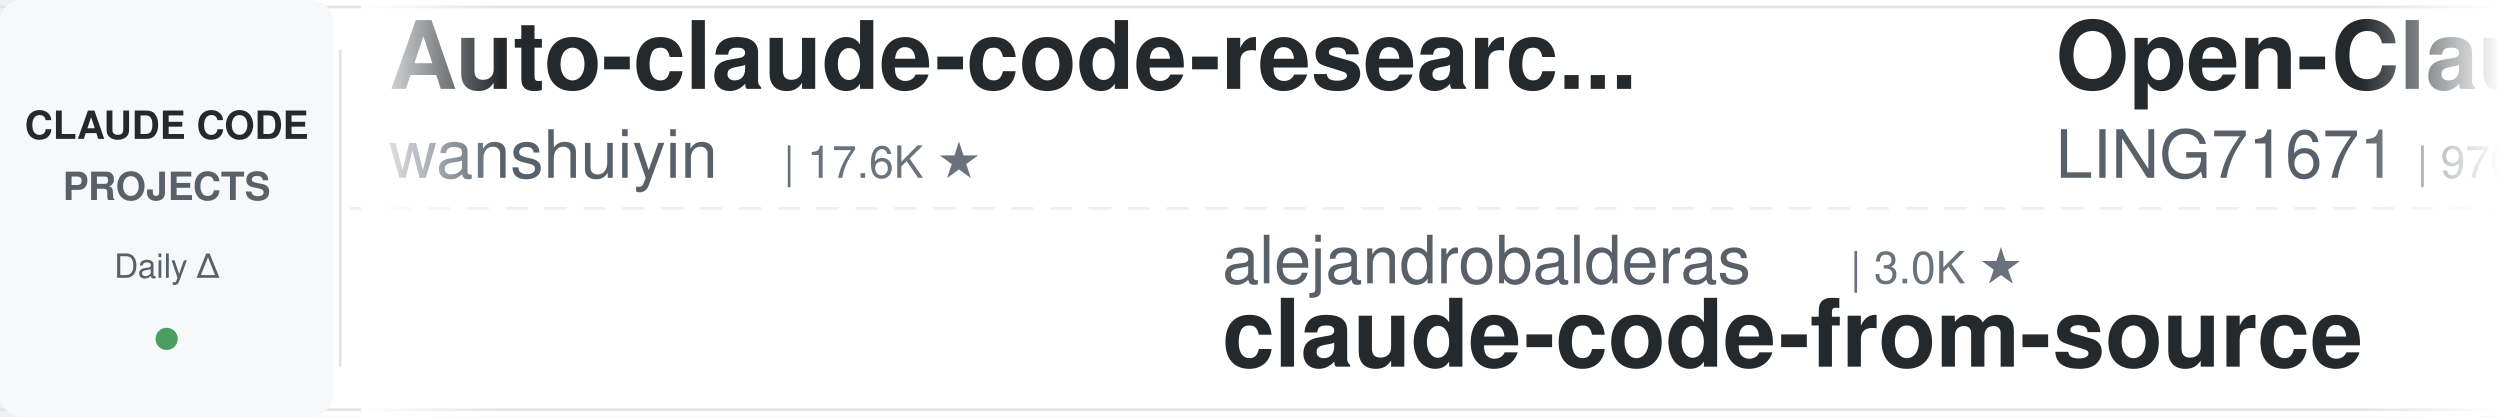
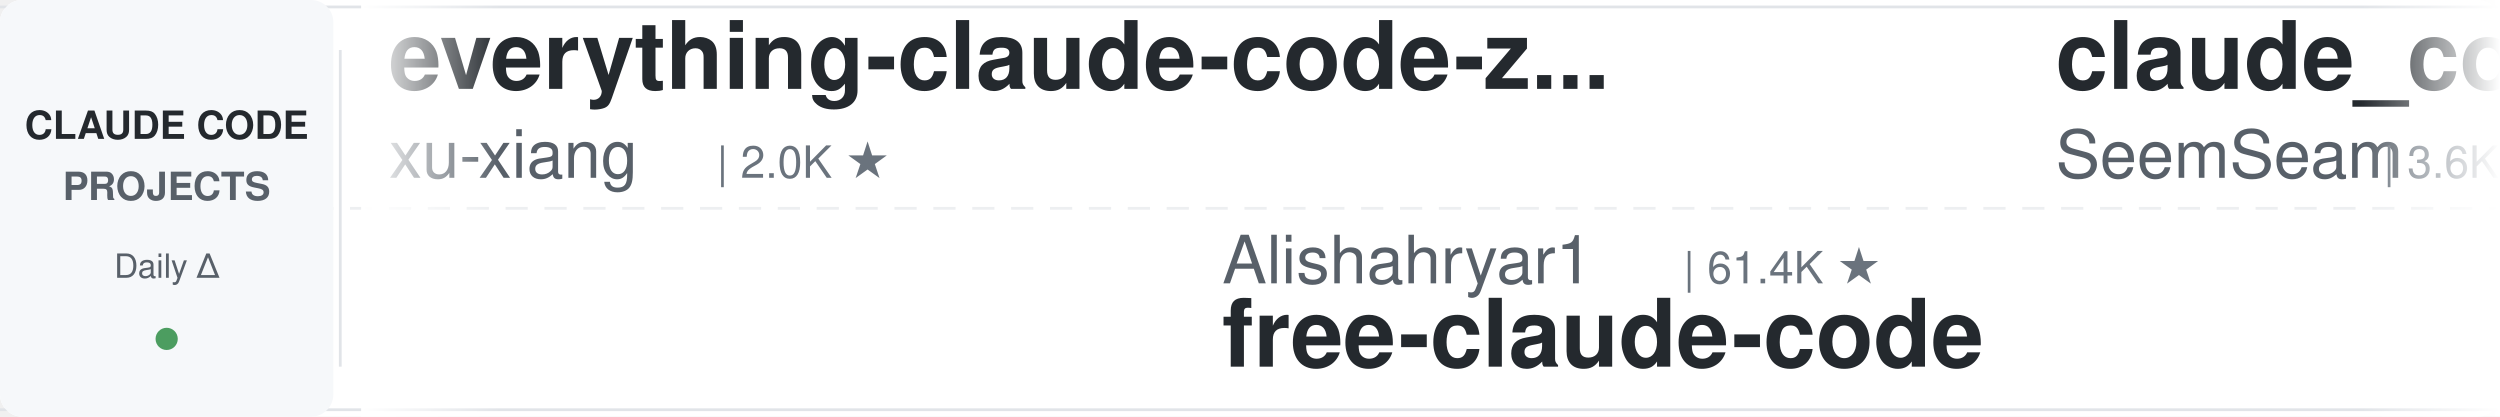
<svg xmlns="http://www.w3.org/2000/svg" width="900" height="150">
  <defs>
    <linearGradient id="leftFade" x1="0%" y1="0%" x2="100%" y2="0%">
      <stop offset="0%" style="stop-color:#ffffff;stop-opacity:1" />
      <stop offset="100%" style="stop-color:#ffffff;stop-opacity:0" />
    </linearGradient>
    <linearGradient id="rightFade" x1="0%" y1="0%" x2="100%" y2="0%">
      <stop offset="0%" style="stop-color:#ffffff;stop-opacity:0" />
      <stop offset="100%" style="stop-color:#ffffff;stop-opacity:1" />
    </linearGradient>
  </defs>
  <rect width="900" height="150" fill="#ffffff" rx="8" />
  <rect x="0" y="2" width="900" height="1" fill="#e1e4e8" />
  <rect x="0" y="147" width="900" height="1" fill="#e1e4e8" />
  <line x1="0" y1="75" x2="900" y2="75" stroke="#e1e4e8" stroke-width="1" stroke-dasharray="8 6" opacity="0.6" />
  <rect x="0" y="0" width="120" height="150" fill="#f6f8fa" rx="8" />
  <text x="60" y="50" font-family="-apple-system, BlinkMacSystemFont, 'Segoe UI', Helvetica, Arial, sans-serif" font-size="14" font-weight="600" fill="#24292e" text-anchor="middle">CLAUDE CODE</text>
  <text x="60" y="72" font-family="-apple-system, BlinkMacSystemFont, 'Segoe UI', Helvetica, Arial, sans-serif" font-size="14" font-weight="600" fill="#586069" text-anchor="middle">PROJECTS</text>
  <text x="60" y="100" font-family="-apple-system, BlinkMacSystemFont, 'Segoe UI', Helvetica, Arial, sans-serif" font-size="12" font-weight="500" fill="#586069" text-anchor="middle">Daily Δ</text>
  <circle cx="60" cy="122" r="4" fill="#22863a" opacity="0.8" />
  <rect x="122" y="18" width="1" height="114" fill="#e1e4e8" />
  <clipPath id="tickerClip">
    <rect x="130" y="0" width="770" height="150" />
  </clipPath>
  <g clip-path="url(#tickerClip)">
    <g id="tickerItems">
      <animateTransform attributeName="transform" attributeType="XML" type="translate" from="0 0" to="-3000 0" dur="54s" repeatCount="indefinite" />
      <g transform="translate(0, 0)">
-         <text x="140" y="32" font-family="-apple-system, BlinkMacSystemFont, 'Segoe UI', Helvetica, Arial, sans-serif" font-size="34" font-weight="600" fill="#24292e">Auto-claude-code-researc...</text>
-         <text x="140" y="64" font-family="-apple-system, BlinkMacSystemFont, 'Segoe UI', Helvetica, Arial, sans-serif" font-size="24" font-weight="400" fill="#586069">wanshuiyin</text>
-         <text x="282" y="64" font-family="-apple-system, BlinkMacSystemFont, 'Segoe UI', Helvetica, Arial, sans-serif" font-size="16" font-weight="500" fill="#6a737d">| 17.6K ★</text>
+         <text x="140" y="32" font-family="-apple-system, BlinkMacSystemFont, 'Segoe UI', Helvetica, Arial, sans-serif" font-size="34" font-weight="600" fill="#24292e">everything-claude-code-z...</text>
+         <text x="140" y="64" font-family="-apple-system, BlinkMacSystemFont, 'Segoe UI', Helvetica, Arial, sans-serif" font-size="24" font-weight="400" fill="#586069">xu-xiang</text>
+         <text x="258" y="64" font-family="-apple-system, BlinkMacSystemFont, 'Segoe UI', Helvetica, Arial, sans-serif" font-size="16" font-weight="500" fill="#6a737d">| 2.0K ★</text>
      </g>
      <g transform="translate(300, 0)">
-         <text x="140" y="102" font-family="-apple-system, BlinkMacSystemFont, 'Segoe UI', Helvetica, Arial, sans-serif" font-size="24" font-weight="400" fill="#586069">alejandrobalderas</text>
-         <text x="366" y="102" font-family="-apple-system, BlinkMacSystemFont, 'Segoe UI', Helvetica, Arial, sans-serif" font-size="16" font-weight="500" fill="#6a737d">| 3.0K ★</text>
-         <text x="140" y="132" font-family="-apple-system, BlinkMacSystemFont, 'Segoe UI', Helvetica, Arial, sans-serif" font-size="34" font-weight="600" fill="#24292e">claude-code-from-source</text>
+         <text x="140" y="102" font-family="-apple-system, BlinkMacSystemFont, 'Segoe UI', Helvetica, Arial, sans-serif" font-size="24" font-weight="400" fill="#586069">Alishahryar1</text>
+         <text x="306" y="102" font-family="-apple-system, BlinkMacSystemFont, 'Segoe UI', Helvetica, Arial, sans-serif" font-size="16" font-weight="500" fill="#6a737d">| 61.4K ★</text>
+         <text x="140" y="132" font-family="-apple-system, BlinkMacSystemFont, 'Segoe UI', Helvetica, Arial, sans-serif" font-size="34" font-weight="600" fill="#24292e">free-claude-code</text>
      </g>
      <g transform="translate(600, 0)">
-         <text x="140" y="32" font-family="-apple-system, BlinkMacSystemFont, 'Segoe UI', Helvetica, Arial, sans-serif" font-size="34" font-weight="600" fill="#24292e">Open-ClaudeCode</text>
-         <text x="140" y="64" font-family="-apple-system, BlinkMacSystemFont, 'Segoe UI', Helvetica, Arial, sans-serif" font-size="24" font-weight="400" fill="#586069">LING71671</text>
-         <text x="270" y="64" font-family="-apple-system, BlinkMacSystemFont, 'Segoe UI', Helvetica, Arial, sans-serif" font-size="16" font-weight="500" fill="#6a737d">| 970 ★</text>
+         <text x="140" y="32" font-family="-apple-system, BlinkMacSystemFont, 'Segoe UI', Helvetica, Arial, sans-serif" font-size="34" font-weight="600" fill="#24292e">claude_codex_bridge</text>
+         <text x="140" y="64" font-family="-apple-system, BlinkMacSystemFont, 'Segoe UI', Helvetica, Arial, sans-serif" font-size="24" font-weight="400" fill="#586069">SeemSeam</text>
+         <text x="258" y="64" font-family="-apple-system, BlinkMacSystemFont, 'Segoe UI', Helvetica, Arial, sans-serif" font-size="16" font-weight="500" fill="#6a737d">| 3.6K ★</text>
      </g>
      <g transform="translate(900, 0)">
-         <text x="140" y="102" font-family="-apple-system, BlinkMacSystemFont, 'Segoe UI', Helvetica, Arial, sans-serif" font-size="24" font-weight="400" fill="#586069">anthropics</text>
-         <text x="282" y="102" font-family="-apple-system, BlinkMacSystemFont, 'Segoe UI', Helvetica, Arial, sans-serif" font-size="16" font-weight="500" fill="#6a737d">| 181.8K ★</text>
-         <text x="140" y="132" font-family="-apple-system, BlinkMacSystemFont, 'Segoe UI', Helvetica, Arial, sans-serif" font-size="34" font-weight="600" fill="#24292e">skills</text>
+         <text x="140" y="102" font-family="-apple-system, BlinkMacSystemFont, 'Segoe UI', Helvetica, Arial, sans-serif" font-size="24" font-weight="400" fill="#586069">affaan-m</text>
+         <text x="258" y="102" font-family="-apple-system, BlinkMacSystemFont, 'Segoe UI', Helvetica, Arial, sans-serif" font-size="16" font-weight="500" fill="#6a737d">| 283.0K ★</text>
+         <text x="140" y="132" font-family="-apple-system, BlinkMacSystemFont, 'Segoe UI', Helvetica, Arial, sans-serif" font-size="34" font-weight="600" fill="#24292e">ECC</text>
      </g>
      <g transform="translate(1200, 0)">
-         <text x="140" y="32" font-family="-apple-system, BlinkMacSystemFont, 'Segoe UI', Helvetica, Arial, sans-serif" font-size="34" font-weight="600" fill="#24292e">claude-code-security-rev...</text>
-         <text x="140" y="64" font-family="-apple-system, BlinkMacSystemFont, 'Segoe UI', Helvetica, Arial, sans-serif" font-size="24" font-weight="400" fill="#586069">anthropics</text>
-         <text x="282" y="64" font-family="-apple-system, BlinkMacSystemFont, 'Segoe UI', Helvetica, Arial, sans-serif" font-size="16" font-weight="500" fill="#6a737d">| 6.4K ★</text>
+         <text x="140" y="32" font-family="-apple-system, BlinkMacSystemFont, 'Segoe UI', Helvetica, Arial, sans-serif" font-size="34" font-weight="600" fill="#24292e">claude-code-rust</text>
+         <text x="140" y="64" font-family="-apple-system, BlinkMacSystemFont, 'Segoe UI', Helvetica, Arial, sans-serif" font-size="24" font-weight="400" fill="#586069">lorryjovens-hub</text>
+         <text x="342" y="64" font-family="-apple-system, BlinkMacSystemFont, 'Segoe UI', Helvetica, Arial, sans-serif" font-size="16" font-weight="500" fill="#6a737d">| 1.7K ★</text>
      </g>
      <g transform="translate(1500, 0)">
-         <text x="140" y="102" font-family="-apple-system, BlinkMacSystemFont, 'Segoe UI', Helvetica, Arial, sans-serif" font-size="24" font-weight="400" fill="#586069">luyao618</text>
-         <text x="258" y="102" font-family="-apple-system, BlinkMacSystemFont, 'Segoe UI', Helvetica, Arial, sans-serif" font-size="16" font-weight="500" fill="#6a737d">| 1.7K ★</text>
-         <text x="140" y="132" font-family="-apple-system, BlinkMacSystemFont, 'Segoe UI', Helvetica, Arial, sans-serif" font-size="34" font-weight="600" fill="#24292e">Claude-Code-Source-Study</text>
+         <text x="140" y="102" font-family="-apple-system, BlinkMacSystemFont, 'Segoe UI', Helvetica, Arial, sans-serif" font-size="24" font-weight="400" fill="#586069">edmund-io</text>
+         <text x="270" y="102" font-family="-apple-system, BlinkMacSystemFont, 'Segoe UI', Helvetica, Arial, sans-serif" font-size="16" font-weight="500" fill="#6a737d">| 1.5K ★</text>
+         <text x="140" y="132" font-family="-apple-system, BlinkMacSystemFont, 'Segoe UI', Helvetica, Arial, sans-serif" font-size="34" font-weight="600" fill="#24292e">edmunds-claude-code</text>
      </g>
      <g transform="translate(1800, 0)">
-         <text x="140" y="32" font-family="-apple-system, BlinkMacSystemFont, 'Segoe UI', Helvetica, Arial, sans-serif" font-size="34" font-weight="600" fill="#24292e">claude-code-video-toolki...</text>
-         <text x="140" y="64" font-family="-apple-system, BlinkMacSystemFont, 'Segoe UI', Helvetica, Arial, sans-serif" font-size="24" font-weight="400" fill="#586069">digitalsamba</text>
-         <text x="306" y="64" font-family="-apple-system, BlinkMacSystemFont, 'Segoe UI', Helvetica, Arial, sans-serif" font-size="16" font-weight="500" fill="#6a737d">| 2.3K ★</text>
+         <text x="140" y="32" font-family="-apple-system, BlinkMacSystemFont, 'Segoe UI', Helvetica, Arial, sans-serif" font-size="34" font-weight="600" fill="#24292e">awesome-claude-code-plug...</text>
+         <text x="140" y="64" font-family="-apple-system, BlinkMacSystemFont, 'Segoe UI', Helvetica, Arial, sans-serif" font-size="24" font-weight="400" fill="#586069">ccplugins</text>
+         <text x="270" y="64" font-family="-apple-system, BlinkMacSystemFont, 'Segoe UI', Helvetica, Arial, sans-serif" font-size="16" font-weight="500" fill="#6a737d">| 977 ★</text>
      </g>
      <g transform="translate(2100, 0)">
-         <text x="140" y="102" font-family="-apple-system, BlinkMacSystemFont, 'Segoe UI', Helvetica, Arial, sans-serif" font-size="24" font-weight="400" fill="#586069">Piebald-AI</text>
-         <text x="282" y="102" font-family="-apple-system, BlinkMacSystemFont, 'Segoe UI', Helvetica, Arial, sans-serif" font-size="16" font-weight="500" fill="#6a737d">| 12.9K ★</text>
-         <text x="140" y="132" font-family="-apple-system, BlinkMacSystemFont, 'Segoe UI', Helvetica, Arial, sans-serif" font-size="34" font-weight="600" fill="#24292e">claude-code-system-promp...</text>
+         <text x="140" y="102" font-family="-apple-system, BlinkMacSystemFont, 'Segoe UI', Helvetica, Arial, sans-serif" font-size="24" font-weight="400" fill="#586069">VILA-Lab</text>
+         <text x="258" y="102" font-family="-apple-system, BlinkMacSystemFont, 'Segoe UI', Helvetica, Arial, sans-serif" font-size="16" font-weight="500" fill="#6a737d">| 2.2K ★</text>
+         <text x="140" y="132" font-family="-apple-system, BlinkMacSystemFont, 'Segoe UI', Helvetica, Arial, sans-serif" font-size="34" font-weight="600" fill="#24292e">Dive-into-Claude-Code</text>
      </g>
      <g transform="translate(2400, 0)">
-         <text x="140" y="32" font-family="-apple-system, BlinkMacSystemFont, 'Segoe UI', Helvetica, Arial, sans-serif" font-size="34" font-weight="600" fill="#24292e">arcads-claude-code</text>
-         <text x="140" y="64" font-family="-apple-system, BlinkMacSystemFont, 'Segoe UI', Helvetica, Arial, sans-serif" font-size="24" font-weight="400" fill="#586069">krusemediallc</text>
-         <text x="318" y="64" font-family="-apple-system, BlinkMacSystemFont, 'Segoe UI', Helvetica, Arial, sans-serif" font-size="16" font-weight="500" fill="#6a737d">| 1.6K ★</text>
+         <text x="140" y="32" font-family="-apple-system, BlinkMacSystemFont, 'Segoe UI', Helvetica, Arial, sans-serif" font-size="34" font-weight="600" fill="#24292e">ClaudeCode-Portable</text>
+         <text x="140" y="64" font-family="-apple-system, BlinkMacSystemFont, 'Segoe UI', Helvetica, Arial, sans-serif" font-size="24" font-weight="400" fill="#586069">techjarves</text>
+         <text x="282" y="64" font-family="-apple-system, BlinkMacSystemFont, 'Segoe UI', Helvetica, Arial, sans-serif" font-size="16" font-weight="500" fill="#6a737d">| 1.6K ★</text>
      </g>
      <g transform="translate(2700, 0)">
-         <text x="140" y="102" font-family="-apple-system, BlinkMacSystemFont, 'Segoe UI', Helvetica, Arial, sans-serif" font-size="24" font-weight="400" fill="#586069">repowise-dev</text>
-         <text x="306" y="102" font-family="-apple-system, BlinkMacSystemFont, 'Segoe UI', Helvetica, Arial, sans-serif" font-size="16" font-weight="500" fill="#6a737d">| 1.2K ★</text>
-         <text x="140" y="132" font-family="-apple-system, BlinkMacSystemFont, 'Segoe UI', Helvetica, Arial, sans-serif" font-size="34" font-weight="600" fill="#24292e">claude-code-prompts</text>
+         <text x="140" y="102" font-family="-apple-system, BlinkMacSystemFont, 'Segoe UI', Helvetica, Arial, sans-serif" font-size="24" font-weight="400" fill="#586069">disler</text>
+         <text x="234" y="102" font-family="-apple-system, BlinkMacSystemFont, 'Segoe UI', Helvetica, Arial, sans-serif" font-size="16" font-weight="500" fill="#6a737d">| 3.9K ★</text>
+         <text x="140" y="132" font-family="-apple-system, BlinkMacSystemFont, 'Segoe UI', Helvetica, Arial, sans-serif" font-size="34" font-weight="600" fill="#24292e">claude-code-hooks-master...</text>
      </g>
      <g transform="translate(3000, 0)">
-         <text x="140" y="32" font-family="-apple-system, BlinkMacSystemFont, 'Segoe UI', Helvetica, Arial, sans-serif" font-size="34" font-weight="600" fill="#24292e">Auto-claude-code-researc...</text>
-         <text x="140" y="64" font-family="-apple-system, BlinkMacSystemFont, 'Segoe UI', Helvetica, Arial, sans-serif" font-size="24" font-weight="400" fill="#586069">wanshuiyin</text>
-         <text x="282" y="64" font-family="-apple-system, BlinkMacSystemFont, 'Segoe UI', Helvetica, Arial, sans-serif" font-size="16" font-weight="500" fill="#6a737d">| 17.6K ★</text>
+         <text x="140" y="32" font-family="-apple-system, BlinkMacSystemFont, 'Segoe UI', Helvetica, Arial, sans-serif" font-size="34" font-weight="600" fill="#24292e">everything-claude-code-z...</text>
+         <text x="140" y="64" font-family="-apple-system, BlinkMacSystemFont, 'Segoe UI', Helvetica, Arial, sans-serif" font-size="24" font-weight="400" fill="#586069">xu-xiang</text>
+         <text x="258" y="64" font-family="-apple-system, BlinkMacSystemFont, 'Segoe UI', Helvetica, Arial, sans-serif" font-size="16" font-weight="500" fill="#6a737d">| 2.0K ★</text>
      </g>
      <g transform="translate(3300, 0)">
-         <text x="140" y="102" font-family="-apple-system, BlinkMacSystemFont, 'Segoe UI', Helvetica, Arial, sans-serif" font-size="24" font-weight="400" fill="#586069">alejandrobalderas</text>
-         <text x="366" y="102" font-family="-apple-system, BlinkMacSystemFont, 'Segoe UI', Helvetica, Arial, sans-serif" font-size="16" font-weight="500" fill="#6a737d">| 3.0K ★</text>
-         <text x="140" y="132" font-family="-apple-system, BlinkMacSystemFont, 'Segoe UI', Helvetica, Arial, sans-serif" font-size="34" font-weight="600" fill="#24292e">claude-code-from-source</text>
+         <text x="140" y="102" font-family="-apple-system, BlinkMacSystemFont, 'Segoe UI', Helvetica, Arial, sans-serif" font-size="24" font-weight="400" fill="#586069">Alishahryar1</text>
+         <text x="306" y="102" font-family="-apple-system, BlinkMacSystemFont, 'Segoe UI', Helvetica, Arial, sans-serif" font-size="16" font-weight="500" fill="#6a737d">| 61.4K ★</text>
+         <text x="140" y="132" font-family="-apple-system, BlinkMacSystemFont, 'Segoe UI', Helvetica, Arial, sans-serif" font-size="34" font-weight="600" fill="#24292e">free-claude-code</text>
      </g>
      <g transform="translate(3600, 0)">
-         <text x="140" y="32" font-family="-apple-system, BlinkMacSystemFont, 'Segoe UI', Helvetica, Arial, sans-serif" font-size="34" font-weight="600" fill="#24292e">Open-ClaudeCode</text>
-         <text x="140" y="64" font-family="-apple-system, BlinkMacSystemFont, 'Segoe UI', Helvetica, Arial, sans-serif" font-size="24" font-weight="400" fill="#586069">LING71671</text>
-         <text x="270" y="64" font-family="-apple-system, BlinkMacSystemFont, 'Segoe UI', Helvetica, Arial, sans-serif" font-size="16" font-weight="500" fill="#6a737d">| 970 ★</text>
+         <text x="140" y="32" font-family="-apple-system, BlinkMacSystemFont, 'Segoe UI', Helvetica, Arial, sans-serif" font-size="34" font-weight="600" fill="#24292e">claude_codex_bridge</text>
+         <text x="140" y="64" font-family="-apple-system, BlinkMacSystemFont, 'Segoe UI', Helvetica, Arial, sans-serif" font-size="24" font-weight="400" fill="#586069">SeemSeam</text>
+         <text x="258" y="64" font-family="-apple-system, BlinkMacSystemFont, 'Segoe UI', Helvetica, Arial, sans-serif" font-size="16" font-weight="500" fill="#6a737d">| 3.6K ★</text>
      </g>
      <g transform="translate(3900, 0)">
-         <text x="140" y="102" font-family="-apple-system, BlinkMacSystemFont, 'Segoe UI', Helvetica, Arial, sans-serif" font-size="24" font-weight="400" fill="#586069">anthropics</text>
-         <text x="282" y="102" font-family="-apple-system, BlinkMacSystemFont, 'Segoe UI', Helvetica, Arial, sans-serif" font-size="16" font-weight="500" fill="#6a737d">| 181.8K ★</text>
-         <text x="140" y="132" font-family="-apple-system, BlinkMacSystemFont, 'Segoe UI', Helvetica, Arial, sans-serif" font-size="34" font-weight="600" fill="#24292e">skills</text>
+         <text x="140" y="102" font-family="-apple-system, BlinkMacSystemFont, 'Segoe UI', Helvetica, Arial, sans-serif" font-size="24" font-weight="400" fill="#586069">affaan-m</text>
+         <text x="258" y="102" font-family="-apple-system, BlinkMacSystemFont, 'Segoe UI', Helvetica, Arial, sans-serif" font-size="16" font-weight="500" fill="#6a737d">| 283.0K ★</text>
+         <text x="140" y="132" font-family="-apple-system, BlinkMacSystemFont, 'Segoe UI', Helvetica, Arial, sans-serif" font-size="34" font-weight="600" fill="#24292e">ECC</text>
      </g>
    </g>
  </g>
  <rect x="130" y="0" width="50" height="150" fill="url(#leftFade)" />
  <rect x="850" y="0" width="50" height="150" fill="url(#rightFade)" />
</svg>
